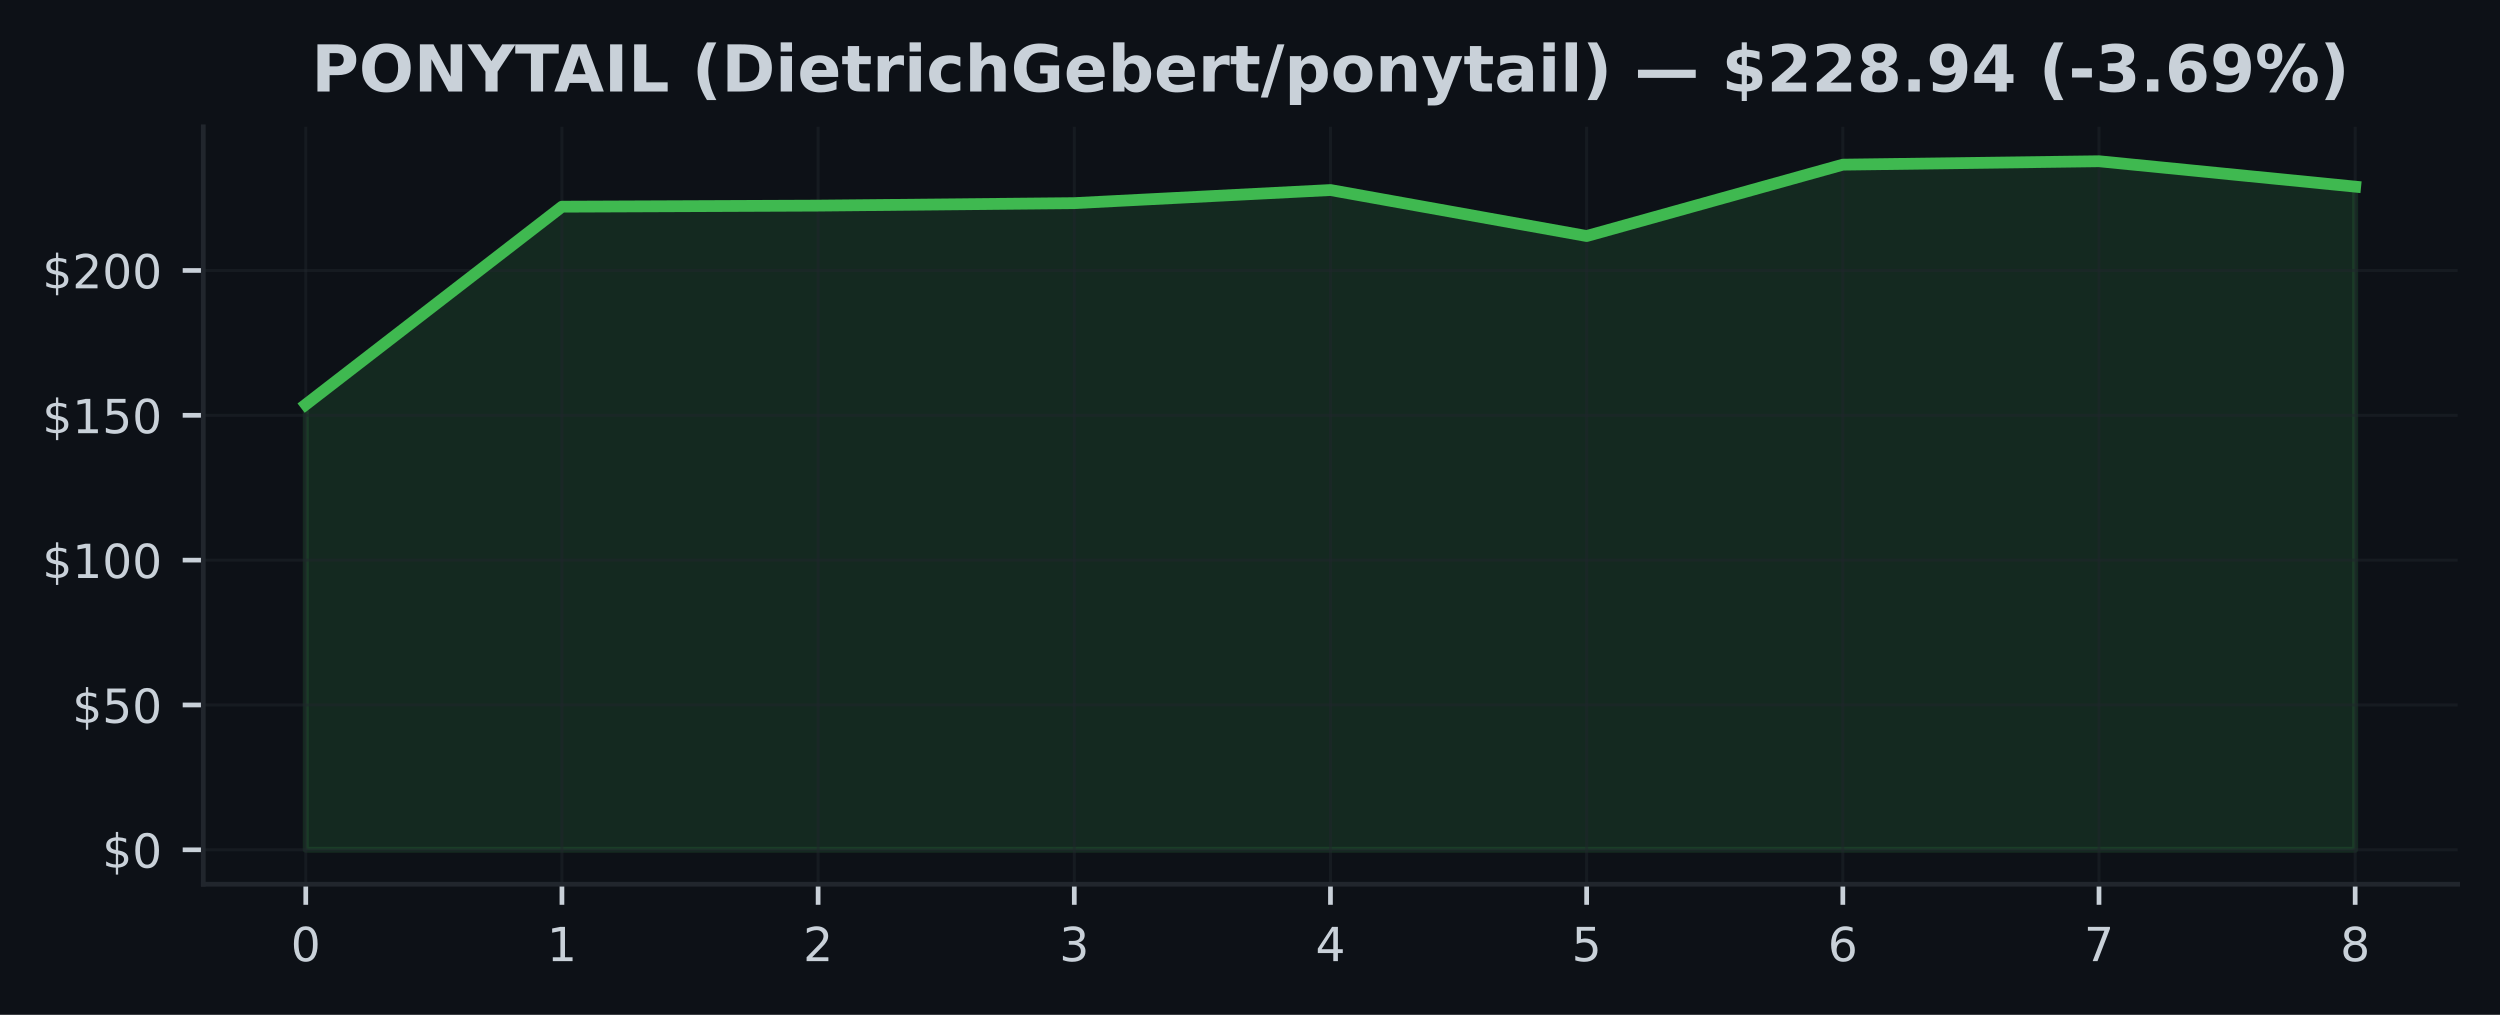
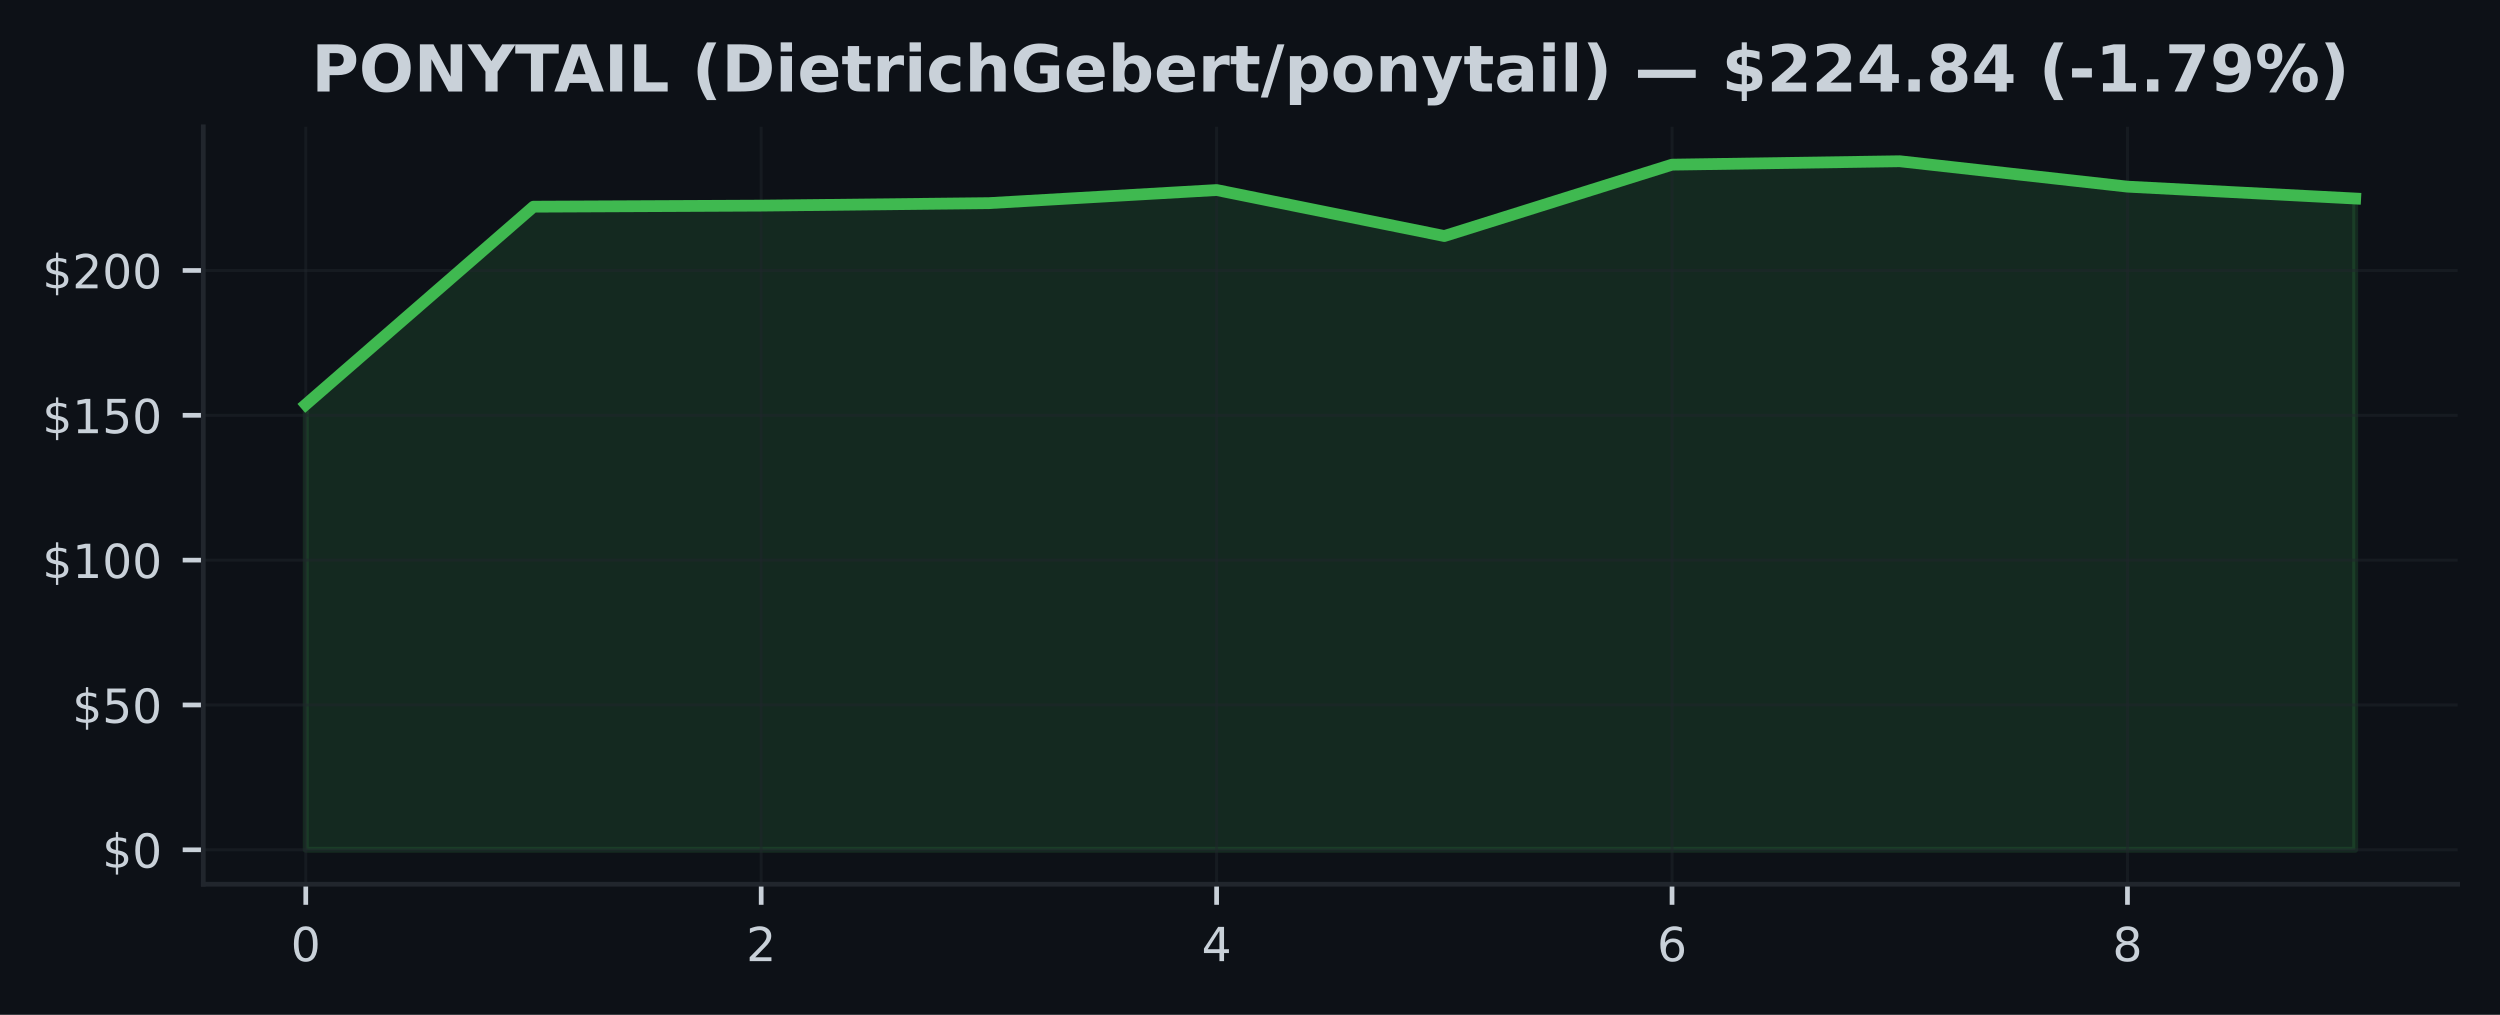
<svg xmlns="http://www.w3.org/2000/svg" xmlns:xlink="http://www.w3.org/1999/xlink" width="425pt" height="172.518pt" viewBox="0 0 425 172.518" version="1.1">
  <defs>
    <style type="text/css">*{stroke-linejoin: round; stroke-linecap: butt}</style>
  </defs>
  <g id="figure_1">
    <g id="patch_1">
      <path d="M 0 172.518  L 425 172.518  L 425 0  L 0 0  z " style="fill: #0d1117" />
    </g>
    <g id="axes_1">
      <g id="patch_2">
        <path d="M 34.56 150.318  L 417.8 150.318  L 417.8 21.558  L 34.56 21.558  z " style="fill: #0d1117" />
      </g>
      <g id="FillBetweenPolyCollection_1">
        <defs>
-           <path id="m5768f737c8" d="M 51.98 -28.053  L 51.98 -103.748  L 95.53 -137.381  L 139.08 -137.563  L 182.63 -137.987  L 226.18 -140.213  L 269.73 -132.393  L 313.28 -144.526  L 356.83 -145.107  L 400.38 -140.789  L 400.38 -28.053  L 400.38 -28.053  L 356.83 -28.053  L 313.28 -28.053  L 269.73 -28.053  L 226.18 -28.053  L 182.63 -28.053  L 139.08 -28.053  L 95.53 -28.053  L 51.98 -28.053  z " style="stroke: #3fb950; stroke-opacity: 0.15" />
+           <path id="m55d3e4d357" d="M 51.98 -28.053  L 51.98 -103.748  L 90.691 -137.381  L 129.402 -137.563  L 168.113 -137.987  L 206.824 -140.213  L 245.536 -132.393  L 284.247 -144.526  L 322.958 -145.107  L 361.669 -140.789  L 400.38 -138.77  L 400.38 -28.053  L 400.38 -28.053  L 361.669 -28.053  L 322.958 -28.053  L 284.247 -28.053  L 245.536 -28.053  L 206.824 -28.053  L 168.113 -28.053  L 129.402 -28.053  L 90.691 -28.053  L 51.98 -28.053  z " style="stroke: #3fb950; stroke-opacity: 0.15" />
        </defs>
-         <g clip-path="url(#pddb9c65011)">
-           <use xlink:href="#m5768f737c8" x="0" y="172.518" style="fill: #3fb950; fill-opacity: 0.15; stroke: #3fb950; stroke-opacity: 0.15" />
+         <g clip-path="url(#p2b4f61fafa)">
+           <use xlink:href="#m55d3e4d357" x="0" y="172.518" style="fill: #3fb950; fill-opacity: 0.15; stroke: #3fb950; stroke-opacity: 0.15" />
        </g>
      </g>
      <g id="matplotlib.axis_1">
        <g id="xtick_1">
          <g id="line2d_1">
-             <path d="M 51.98 150.318  L 51.98 21.558  " clip-path="url(#pddb9c65011)" style="fill: none; stroke: #21262d; stroke-opacity: 0.5; stroke-width: 0.5; stroke-linecap: square" />
+             <path d="M 51.98 150.318  L 51.98 21.558  " clip-path="url(#p2b4f61fafa)" style="fill: none; stroke: #21262d; stroke-opacity: 0.5; stroke-width: 0.5; stroke-linecap: square" />
          </g>
          <g id="line2d_2">
            <defs>
-               <path id="mc3fb9abc96" d="M 0 0  L 0 3.5  " style="stroke: #c9d1d9; stroke-width: 0.8" />
+               <path id="med0a14afd8" d="M 0 0  L 0 3.5  " style="stroke: #c9d1d9; stroke-width: 0.8" />
            </defs>
            <g>
-               <use xlink:href="#mc3fb9abc96" x="51.98" y="150.318" style="fill: #c9d1d9; stroke: #c9d1d9; stroke-width: 0.8" />
+               <use xlink:href="#med0a14afd8" x="51.98" y="150.318" style="fill: #c9d1d9; stroke: #c9d1d9; stroke-width: 0.8" />
            </g>
          </g>
          <g id="text_1">
            <g style="fill: #c9d1d9" transform="translate(49.435 163.3964) scale(0.08 -0.08)">
              <defs>
                <path id="DejaVuSans-13" d="M 2034 4250  Q 1547 4250 1301 3770  Q 1056 3291 1056 2328  Q 1056 1369 1301 889  Q 1547 409 2034 409  Q 2525 409 2770 889  Q 3016 1369 3016 2328  Q 3016 3291 2770 3770  Q 2525 4250 2034 4250  z M 2034 4750  Q 2819 4750 3233 4129  Q 3647 3509 3647 2328  Q 3647 1150 3233 529  Q 2819 -91 2034 -91  Q 1250 -91 836 529  Q 422 1150 422 2328  Q 422 3509 836 4129  Q 1250 4750 2034 4750  z " transform="scale(0.015625)" />
              </defs>
              <use xlink:href="#DejaVuSans-13" />
            </g>
          </g>
        </g>
        <g id="xtick_2">
          <g id="line2d_3">
-             <path d="M 95.53 150.318  L 95.53 21.558  " clip-path="url(#pddb9c65011)" style="fill: none; stroke: #21262d; stroke-opacity: 0.5; stroke-width: 0.5; stroke-linecap: square" />
+             <path d="M 129.402 150.318  L 129.402 21.558  " clip-path="url(#p2b4f61fafa)" style="fill: none; stroke: #21262d; stroke-opacity: 0.5; stroke-width: 0.5; stroke-linecap: square" />
          </g>
          <g id="line2d_4">
            <g>
-               <use xlink:href="#mc3fb9abc96" x="95.53" y="150.318" style="fill: #c9d1d9; stroke: #c9d1d9; stroke-width: 0.8" />
+               <use xlink:href="#med0a14afd8" x="129.402" y="150.318" style="fill: #c9d1d9; stroke: #c9d1d9; stroke-width: 0.8" />
            </g>
          </g>
          <g id="text_2">
-             <g style="fill: #c9d1d9" transform="translate(92.985 163.3964) scale(0.08 -0.08)">
-               <defs>
-                 <path id="DejaVuSans-14" d="M 794 531  L 1825 531  L 1825 4091  L 703 3866  L 703 4441  L 1819 4666  L 2450 4666  L 2450 531  L 3481 531  L 3481 0  L 794 0  L 794 531  z " transform="scale(0.015625)" />
-               </defs>
-               <use xlink:href="#DejaVuSans-14" />
+             <g style="fill: #c9d1d9" transform="translate(126.8572 163.3964) scale(0.08 -0.08)">
+               <defs>
+                 <path id="DejaVuSans-15" d="M 1228 531  L 3431 531  L 3431 0  L 469 0  L 469 531  Q 828 903 1448 1529  Q 2069 2156 2228 2338  Q 2531 2678 2651 2914  Q 2772 3150 2772 3378  Q 2772 3750 2511 3984  Q 2250 4219 1831 4219  Q 1534 4219 1204 4116  Q 875 4013 500 3803  L 500 4441  Q 881 4594 1212 4672  Q 1544 4750 1819 4750  Q 2544 4750 2975 4387  Q 3406 4025 3406 3419  Q 3406 3131 3298 2873  Q 3191 2616 2906 2266  Q 2828 2175 2409 1742  Q 1991 1309 1228 531  z " transform="scale(0.015625)" />
+               </defs>
+               <use xlink:href="#DejaVuSans-15" />
            </g>
          </g>
        </g>
        <g id="xtick_3">
          <g id="line2d_5">
-             <path d="M 139.08 150.318  L 139.08 21.558  " clip-path="url(#pddb9c65011)" style="fill: none; stroke: #21262d; stroke-opacity: 0.5; stroke-width: 0.5; stroke-linecap: square" />
+             <path d="M 206.824 150.318  L 206.824 21.558  " clip-path="url(#p2b4f61fafa)" style="fill: none; stroke: #21262d; stroke-opacity: 0.5; stroke-width: 0.5; stroke-linecap: square" />
          </g>
          <g id="line2d_6">
            <g>
-               <use xlink:href="#mc3fb9abc96" x="139.08" y="150.318" style="fill: #c9d1d9; stroke: #c9d1d9; stroke-width: 0.8" />
+               <use xlink:href="#med0a14afd8" x="206.824" y="150.318" style="fill: #c9d1d9; stroke: #c9d1d9; stroke-width: 0.8" />
            </g>
          </g>
          <g id="text_3">
-             <g style="fill: #c9d1d9" transform="translate(136.535 163.3964) scale(0.08 -0.08)">
-               <defs>
-                 <path id="DejaVuSans-15" d="M 1228 531  L 3431 531  L 3431 0  L 469 0  L 469 531  Q 828 903 1448 1529  Q 2069 2156 2228 2338  Q 2531 2678 2651 2914  Q 2772 3150 2772 3378  Q 2772 3750 2511 3984  Q 2250 4219 1831 4219  Q 1534 4219 1204 4116  Q 875 4013 500 3803  L 500 4441  Q 881 4594 1212 4672  Q 1544 4750 1819 4750  Q 2544 4750 2975 4387  Q 3406 4025 3406 3419  Q 3406 3131 3298 2873  Q 3191 2616 2906 2266  Q 2828 2175 2409 1742  Q 1991 1309 1228 531  z " transform="scale(0.015625)" />
-               </defs>
-               <use xlink:href="#DejaVuSans-15" />
+             <g style="fill: #c9d1d9" transform="translate(204.2794 163.3964) scale(0.08 -0.08)">
+               <defs>
+                 <path id="DejaVuSans-17" d="M 2419 4116  L 825 1625  L 2419 1625  L 2419 4116  z M 2253 4666  L 3047 4666  L 3047 1625  L 3713 1625  L 3713 1100  L 3047 1100  L 3047 0  L 2419 0  L 2419 1100  L 313 1100  L 313 1709  L 2253 4666  z " transform="scale(0.015625)" />
+               </defs>
+               <use xlink:href="#DejaVuSans-17" />
            </g>
          </g>
        </g>
        <g id="xtick_4">
          <g id="line2d_7">
-             <path d="M 182.63 150.318  L 182.63 21.558  " clip-path="url(#pddb9c65011)" style="fill: none; stroke: #21262d; stroke-opacity: 0.5; stroke-width: 0.5; stroke-linecap: square" />
+             <path d="M 284.247 150.318  L 284.247 21.558  " clip-path="url(#p2b4f61fafa)" style="fill: none; stroke: #21262d; stroke-opacity: 0.5; stroke-width: 0.5; stroke-linecap: square" />
          </g>
          <g id="line2d_8">
            <g>
-               <use xlink:href="#mc3fb9abc96" x="182.63" y="150.318" style="fill: #c9d1d9; stroke: #c9d1d9; stroke-width: 0.8" />
+               <use xlink:href="#med0a14afd8" x="284.247" y="150.318" style="fill: #c9d1d9; stroke: #c9d1d9; stroke-width: 0.8" />
            </g>
          </g>
          <g id="text_4">
-             <g style="fill: #c9d1d9" transform="translate(180.085 163.3964) scale(0.08 -0.08)">
-               <defs>
-                 <path id="DejaVuSans-16" d="M 2597 2516  Q 3050 2419 3304 2112  Q 3559 1806 3559 1356  Q 3559 666 3084 287  Q 2609 -91 1734 -91  Q 1441 -91 1130 -33  Q 819 25 488 141  L 488 750  Q 750 597 1062 519  Q 1375 441 1716 441  Q 2309 441 2620 675  Q 2931 909 2931 1356  Q 2931 1769 2642 2001  Q 2353 2234 1838 2234  L 1294 2234  L 1294 2753  L 1863 2753  Q 2328 2753 2575 2939  Q 2822 3125 2822 3475  Q 2822 3834 2567 4026  Q 2313 4219 1838 4219  Q 1578 4219 1281 4162  Q 984 4106 628 3988  L 628 4550  Q 988 4650 1302 4700  Q 1616 4750 1894 4750  Q 2613 4750 3031 4423  Q 3450 4097 3450 3541  Q 3450 3153 3228 2886  Q 3006 2619 2597 2516  z " transform="scale(0.015625)" />
-               </defs>
-               <use xlink:href="#DejaVuSans-16" />
+             <g style="fill: #c9d1d9" transform="translate(281.7017 163.3964) scale(0.08 -0.08)">
+               <defs>
+                 <path id="DejaVuSans-19" d="M 2113 2584  Q 1688 2584 1439 2293  Q 1191 2003 1191 1497  Q 1191 994 1439 701  Q 1688 409 2113 409  Q 2538 409 2786 701  Q 3034 994 3034 1497  Q 3034 2003 2786 2293  Q 2538 2584 2113 2584  z M 3366 4563  L 3366 3988  Q 3128 4100 2886 4159  Q 2644 4219 2406 4219  Q 1781 4219 1451 3797  Q 1122 3375 1075 2522  Q 1259 2794 1537 2939  Q 1816 3084 2150 3084  Q 2853 3084 3261 2657  Q 3669 2231 3669 1497  Q 3669 778 3244 343  Q 2819 -91 2113 -91  Q 1303 -91 875 529  Q 447 1150 447 2328  Q 447 3434 972 4092  Q 1497 4750 2381 4750  Q 2619 4750 2861 4703  Q 3103 4656 3366 4563  z " transform="scale(0.015625)" />
+               </defs>
+               <use xlink:href="#DejaVuSans-19" />
            </g>
          </g>
        </g>
        <g id="xtick_5">
          <g id="line2d_9">
-             <path d="M 226.18 150.318  L 226.18 21.558  " clip-path="url(#pddb9c65011)" style="fill: none; stroke: #21262d; stroke-opacity: 0.5; stroke-width: 0.5; stroke-linecap: square" />
+             <path d="M 361.669 150.318  L 361.669 21.558  " clip-path="url(#p2b4f61fafa)" style="fill: none; stroke: #21262d; stroke-opacity: 0.5; stroke-width: 0.5; stroke-linecap: square" />
          </g>
          <g id="line2d_10">
            <g>
-               <use xlink:href="#mc3fb9abc96" x="226.18" y="150.318" style="fill: #c9d1d9; stroke: #c9d1d9; stroke-width: 0.8" />
+               <use xlink:href="#med0a14afd8" x="361.669" y="150.318" style="fill: #c9d1d9; stroke: #c9d1d9; stroke-width: 0.8" />
            </g>
          </g>
          <g id="text_5">
-             <g style="fill: #c9d1d9" transform="translate(223.635 163.3964) scale(0.08 -0.08)">
-               <defs>
-                 <path id="DejaVuSans-17" d="M 2419 4116  L 825 1625  L 2419 1625  L 2419 4116  z M 2253 4666  L 3047 4666  L 3047 1625  L 3713 1625  L 3713 1100  L 3047 1100  L 3047 0  L 2419 0  L 2419 1100  L 313 1100  L 313 1709  L 2253 4666  z " transform="scale(0.015625)" />
-               </defs>
-               <use xlink:href="#DejaVuSans-17" />
-             </g>
-           </g>
-         </g>
-         <g id="xtick_6">
-           <g id="line2d_11">
-             <path d="M 269.73 150.318  L 269.73 21.558  " clip-path="url(#pddb9c65011)" style="fill: none; stroke: #21262d; stroke-opacity: 0.5; stroke-width: 0.5; stroke-linecap: square" />
-           </g>
-           <g id="line2d_12">
-             <g>
-               <use xlink:href="#mc3fb9abc96" x="269.73" y="150.318" style="fill: #c9d1d9; stroke: #c9d1d9; stroke-width: 0.8" />
-             </g>
-           </g>
-           <g id="text_6">
-             <g style="fill: #c9d1d9" transform="translate(267.185 163.3964) scale(0.08 -0.08)">
-               <defs>
-                 <path id="DejaVuSans-18" d="M 691 4666  L 3169 4666  L 3169 4134  L 1269 4134  L 1269 2991  Q 1406 3038 1543 3061  Q 1681 3084 1819 3084  Q 2600 3084 3056 2656  Q 3513 2228 3513 1497  Q 3513 744 3044 326  Q 2575 -91 1722 -91  Q 1428 -91 1123 -41  Q 819 9 494 109  L 494 744  Q 775 591 1075 516  Q 1375 441 1709 441  Q 2250 441 2565 725  Q 2881 1009 2881 1497  Q 2881 1984 2565 2268  Q 2250 2553 1709 2553  Q 1456 2553 1204 2497  Q 953 2441 691 2322  L 691 4666  z " transform="scale(0.015625)" />
-               </defs>
-               <use xlink:href="#DejaVuSans-18" />
-             </g>
-           </g>
-         </g>
-         <g id="xtick_7">
-           <g id="line2d_13">
-             <path d="M 313.28 150.318  L 313.28 21.558  " clip-path="url(#pddb9c65011)" style="fill: none; stroke: #21262d; stroke-opacity: 0.5; stroke-width: 0.5; stroke-linecap: square" />
-           </g>
-           <g id="line2d_14">
-             <g>
-               <use xlink:href="#mc3fb9abc96" x="313.28" y="150.318" style="fill: #c9d1d9; stroke: #c9d1d9; stroke-width: 0.8" />
-             </g>
-           </g>
-           <g id="text_7">
-             <g style="fill: #c9d1d9" transform="translate(310.735 163.3964) scale(0.08 -0.08)">
-               <defs>
-                 <path id="DejaVuSans-19" d="M 2113 2584  Q 1688 2584 1439 2293  Q 1191 2003 1191 1497  Q 1191 994 1439 701  Q 1688 409 2113 409  Q 2538 409 2786 701  Q 3034 994 3034 1497  Q 3034 2003 2786 2293  Q 2538 2584 2113 2584  z M 3366 4563  L 3366 3988  Q 3128 4100 2886 4159  Q 2644 4219 2406 4219  Q 1781 4219 1451 3797  Q 1122 3375 1075 2522  Q 1259 2794 1537 2939  Q 1816 3084 2150 3084  Q 2853 3084 3261 2657  Q 3669 2231 3669 1497  Q 3669 778 3244 343  Q 2819 -91 2113 -91  Q 1303 -91 875 529  Q 447 1150 447 2328  Q 447 3434 972 4092  Q 1497 4750 2381 4750  Q 2619 4750 2861 4703  Q 3103 4656 3366 4563  z " transform="scale(0.015625)" />
-               </defs>
-               <use xlink:href="#DejaVuSans-19" />
-             </g>
-           </g>
-         </g>
-         <g id="xtick_8">
-           <g id="line2d_15">
-             <path d="M 356.83 150.318  L 356.83 21.558  " clip-path="url(#pddb9c65011)" style="fill: none; stroke: #21262d; stroke-opacity: 0.5; stroke-width: 0.5; stroke-linecap: square" />
-           </g>
-           <g id="line2d_16">
-             <g>
-               <use xlink:href="#mc3fb9abc96" x="356.83" y="150.318" style="fill: #c9d1d9; stroke: #c9d1d9; stroke-width: 0.8" />
-             </g>
-           </g>
-           <g id="text_8">
-             <g style="fill: #c9d1d9" transform="translate(354.285 163.3964) scale(0.08 -0.08)">
-               <defs>
-                 <path id="DejaVuSans-1a" d="M 525 4666  L 3525 4666  L 3525 4397  L 1831 0  L 1172 0  L 2766 4134  L 525 4134  L 525 4666  z " transform="scale(0.015625)" />
-               </defs>
-               <use xlink:href="#DejaVuSans-1a" />
-             </g>
-           </g>
-         </g>
-         <g id="xtick_9">
-           <g id="line2d_17">
-             <path d="M 400.38 150.318  L 400.38 21.558  " clip-path="url(#pddb9c65011)" style="fill: none; stroke: #21262d; stroke-opacity: 0.5; stroke-width: 0.5; stroke-linecap: square" />
-           </g>
-           <g id="line2d_18">
-             <g>
-               <use xlink:href="#mc3fb9abc96" x="400.38" y="150.318" style="fill: #c9d1d9; stroke: #c9d1d9; stroke-width: 0.8" />
-             </g>
-           </g>
-           <g id="text_9">
-             <g style="fill: #c9d1d9" transform="translate(397.835 163.3964) scale(0.08 -0.08)">
+             <g style="fill: #c9d1d9" transform="translate(359.1239 163.3964) scale(0.08 -0.08)">
              <defs>
                <path id="DejaVuSans-1b" d="M 2034 2216  Q 1584 2216 1326 1975  Q 1069 1734 1069 1313  Q 1069 891 1326 650  Q 1584 409 2034 409  Q 2484 409 2743 651  Q 3003 894 3003 1313  Q 3003 1734 2745 1975  Q 2488 2216 2034 2216  z M 1403 2484  Q 997 2584 770 2862  Q 544 3141 544 3541  Q 544 4100 942 4425  Q 1341 4750 2034 4750  Q 2731 4750 3128 4425  Q 3525 4100 3525 3541  Q 3525 3141 3298 2862  Q 3072 2584 2669 2484  Q 3125 2378 3379 2068  Q 3634 1759 3634 1313  Q 3634 634 3220 271  Q 2806 -91 2034 -91  Q 1263 -91 848 271  Q 434 634 434 1313  Q 434 1759 690 2068  Q 947 2378 1403 2484  z M 1172 3481  Q 1172 3119 1398 2916  Q 1625 2713 2034 2713  Q 2441 2713 2670 2916  Q 2900 3119 2900 3481  Q 2900 3844 2670 4047  Q 2441 4250 2034 4250  Q 1625 4250 1398 4047  Q 1172 3844 1172 3481  z " transform="scale(0.015625)" />
              </defs>
              <use xlink:href="#DejaVuSans-1b" />
            </g>
          </g>
        </g>
      </g>
      <g id="matplotlib.axis_2">
        <g id="ytick_1">
-           <g id="line2d_19">
-             <path d="M 34.56 144.466  L 417.8 144.466  " clip-path="url(#pddb9c65011)" style="fill: none; stroke: #21262d; stroke-opacity: 0.5; stroke-width: 0.5; stroke-linecap: square" />
-           </g>
-           <g id="line2d_20">
+           <g id="line2d_11">
+             <path d="M 34.56 144.466  L 417.8 144.466  " clip-path="url(#p2b4f61fafa)" style="fill: none; stroke: #21262d; stroke-opacity: 0.5; stroke-width: 0.5; stroke-linecap: square" />
+           </g>
+           <g id="line2d_12">
            <defs>
-               <path id="m5bd18092ec" d="M 0 0  L -3.5 0  " style="stroke: #c9d1d9; stroke-width: 0.8" />
+               <path id="m9a7275ad6a" d="M 0 0  L -3.5 0  " style="stroke: #c9d1d9; stroke-width: 0.8" />
            </defs>
            <g>
-               <use xlink:href="#m5bd18092ec" x="34.56" y="144.466" style="fill: #c9d1d9; stroke: #c9d1d9; stroke-width: 0.8" />
-             </g>
-           </g>
-           <g id="text_10">
+               <use xlink:href="#m9a7275ad6a" x="34.56" y="144.466" style="fill: #c9d1d9; stroke: #c9d1d9; stroke-width: 0.8" />
+             </g>
+           </g>
+           <g id="text_6">
            <g style="fill: #c9d1d9" transform="translate(17.38 147.5049) scale(0.08 -0.08)">
              <defs>
                <path id="DejaVuSans-7" d="M 2163 -941  L 1850 -941  L 1847 0  Q 1519 6 1191 76  Q 863 147 531 288  L 531 850  Q 850 650 1176 548  Q 1503 447 1850 444  L 1850 1869  Q 1159 1981 845 2250  Q 531 2519 531 2988  Q 531 3497 872 3790  Q 1213 4084 1850 4128  L 1850 4863  L 2163 4863  L 2163 4138  Q 2453 4125 2725 4076  Q 2997 4028 3256 3944  L 3256 3397  Q 2997 3528 2723 3600  Q 2450 3672 2163 3684  L 2163 2350  Q 2872 2241 3206 1959  Q 3541 1678 3541 1191  Q 3541 663 3186 358  Q 2831 53 2163 6  L 2163 -941  z M 1850 2406  L 1850 3688  Q 1488 3647 1297 3481  Q 1106 3316 1106 3041  Q 1106 2772 1282 2622  Q 1459 2472 1850 2406  z M 2163 1806  L 2163 453  Q 2559 506 2761 678  Q 2963 850 2963 1131  Q 2963 1406 2770 1568  Q 2578 1731 2163 1806  z " transform="scale(0.015625)" />
              </defs>
              <use xlink:href="#DejaVuSans-7" />
              <use xlink:href="#DejaVuSans-13" transform="translate(63.625 0)" />
            </g>
          </g>
        </g>
        <g id="ytick_2">
-           <g id="line2d_21">
-             <path d="M 34.56 119.844  L 417.8 119.844  " clip-path="url(#pddb9c65011)" style="fill: none; stroke: #21262d; stroke-opacity: 0.5; stroke-width: 0.5; stroke-linecap: square" />
-           </g>
-           <g id="line2d_22">
-             <g>
-               <use xlink:href="#m5bd18092ec" x="34.56" y="119.844" style="fill: #c9d1d9; stroke: #c9d1d9; stroke-width: 0.8" />
-             </g>
-           </g>
-           <g id="text_11">
+           <g id="line2d_13">
+             <path d="M 34.56 119.844  L 417.8 119.844  " clip-path="url(#p2b4f61fafa)" style="fill: none; stroke: #21262d; stroke-opacity: 0.5; stroke-width: 0.5; stroke-linecap: square" />
+           </g>
+           <g id="line2d_14">
+             <g>
+               <use xlink:href="#m9a7275ad6a" x="34.56" y="119.844" style="fill: #c9d1d9; stroke: #c9d1d9; stroke-width: 0.8" />
+             </g>
+           </g>
+           <g id="text_7">
            <g style="fill: #c9d1d9" transform="translate(12.29 122.8836) scale(0.08 -0.08)">
+               <defs>
+                 <path id="DejaVuSans-18" d="M 691 4666  L 3169 4666  L 3169 4134  L 1269 4134  L 1269 2991  Q 1406 3038 1543 3061  Q 1681 3084 1819 3084  Q 2600 3084 3056 2656  Q 3513 2228 3513 1497  Q 3513 744 3044 326  Q 2575 -91 1722 -91  Q 1428 -91 1123 -41  Q 819 9 494 109  L 494 744  Q 775 591 1075 516  Q 1375 441 1709 441  Q 2250 441 2565 725  Q 2881 1009 2881 1497  Q 2881 1984 2565 2268  Q 2250 2553 1709 2553  Q 1456 2553 1204 2497  Q 953 2441 691 2322  L 691 4666  z " transform="scale(0.015625)" />
+               </defs>
              <use xlink:href="#DejaVuSans-7" />
              <use xlink:href="#DejaVuSans-18" transform="translate(63.625 0)" />
              <use xlink:href="#DejaVuSans-13" transform="translate(127.25 0)" />
            </g>
          </g>
        </g>
        <g id="ytick_3">
-           <g id="line2d_23">
-             <path d="M 34.56 95.223  L 417.8 95.223  " clip-path="url(#pddb9c65011)" style="fill: none; stroke: #21262d; stroke-opacity: 0.5; stroke-width: 0.5; stroke-linecap: square" />
-           </g>
-           <g id="line2d_24">
-             <g>
-               <use xlink:href="#m5bd18092ec" x="34.56" y="95.223" style="fill: #c9d1d9; stroke: #c9d1d9; stroke-width: 0.8" />
-             </g>
-           </g>
-           <g id="text_12">
+           <g id="line2d_15">
+             <path d="M 34.56 95.223  L 417.8 95.223  " clip-path="url(#p2b4f61fafa)" style="fill: none; stroke: #21262d; stroke-opacity: 0.5; stroke-width: 0.5; stroke-linecap: square" />
+           </g>
+           <g id="line2d_16">
+             <g>
+               <use xlink:href="#m9a7275ad6a" x="34.56" y="95.223" style="fill: #c9d1d9; stroke: #c9d1d9; stroke-width: 0.8" />
+             </g>
+           </g>
+           <g id="text_8">
            <g style="fill: #c9d1d9" transform="translate(7.2 98.26234) scale(0.08 -0.08)">
+               <defs>
+                 <path id="DejaVuSans-14" d="M 794 531  L 1825 531  L 1825 4091  L 703 3866  L 703 4441  L 1819 4666  L 2450 4666  L 2450 531  L 3481 531  L 3481 0  L 794 0  L 794 531  z " transform="scale(0.015625)" />
+               </defs>
              <use xlink:href="#DejaVuSans-7" />
              <use xlink:href="#DejaVuSans-14" transform="translate(63.625 0)" />
              <use xlink:href="#DejaVuSans-13" transform="translate(127.25 0)" />
              <use xlink:href="#DejaVuSans-13" transform="translate(190.875 0)" />
            </g>
          </g>
        </g>
        <g id="ytick_4">
-           <g id="line2d_25">
-             <path d="M 34.56 70.602  L 417.8 70.602  " clip-path="url(#pddb9c65011)" style="fill: none; stroke: #21262d; stroke-opacity: 0.5; stroke-width: 0.5; stroke-linecap: square" />
-           </g>
-           <g id="line2d_26">
-             <g>
-               <use xlink:href="#m5bd18092ec" x="34.56" y="70.602" style="fill: #c9d1d9; stroke: #c9d1d9; stroke-width: 0.8" />
-             </g>
-           </g>
-           <g id="text_13">
+           <g id="line2d_17">
+             <path d="M 34.56 70.602  L 417.8 70.602  " clip-path="url(#p2b4f61fafa)" style="fill: none; stroke: #21262d; stroke-opacity: 0.5; stroke-width: 0.5; stroke-linecap: square" />
+           </g>
+           <g id="line2d_18">
+             <g>
+               <use xlink:href="#m9a7275ad6a" x="34.56" y="70.602" style="fill: #c9d1d9; stroke: #c9d1d9; stroke-width: 0.8" />
+             </g>
+           </g>
+           <g id="text_9">
            <g style="fill: #c9d1d9" transform="translate(7.2 73.64105) scale(0.08 -0.08)">
              <use xlink:href="#DejaVuSans-7" />
              <use xlink:href="#DejaVuSans-14" transform="translate(63.625 0)" />
              <use xlink:href="#DejaVuSans-18" transform="translate(127.25 0)" />
              <use xlink:href="#DejaVuSans-13" transform="translate(190.875 0)" />
            </g>
          </g>
        </g>
        <g id="ytick_5">
-           <g id="line2d_27">
-             <path d="M 34.56 45.98  L 417.8 45.98  " clip-path="url(#pddb9c65011)" style="fill: none; stroke: #21262d; stroke-opacity: 0.5; stroke-width: 0.5; stroke-linecap: square" />
-           </g>
-           <g id="line2d_28">
-             <g>
-               <use xlink:href="#m5bd18092ec" x="34.56" y="45.98" style="fill: #c9d1d9; stroke: #c9d1d9; stroke-width: 0.8" />
-             </g>
-           </g>
-           <g id="text_14">
+           <g id="line2d_19">
+             <path d="M 34.56 45.98  L 417.8 45.98  " clip-path="url(#p2b4f61fafa)" style="fill: none; stroke: #21262d; stroke-opacity: 0.5; stroke-width: 0.5; stroke-linecap: square" />
+           </g>
+           <g id="line2d_20">
+             <g>
+               <use xlink:href="#m9a7275ad6a" x="34.56" y="45.98" style="fill: #c9d1d9; stroke: #c9d1d9; stroke-width: 0.8" />
+             </g>
+           </g>
+           <g id="text_10">
            <g style="fill: #c9d1d9" transform="translate(7.2 49.01976) scale(0.08 -0.08)">
              <use xlink:href="#DejaVuSans-7" />
              <use xlink:href="#DejaVuSans-15" transform="translate(63.625 0)" />
              <use xlink:href="#DejaVuSans-13" transform="translate(127.25 0)" />
              <use xlink:href="#DejaVuSans-13" transform="translate(190.875 0)" />
            </g>
          </g>
        </g>
      </g>
-       <g id="line2d_29">
-         <path d="M 51.98 68.77  L 95.53 35.137  L 139.08 34.955  L 182.63 34.531  L 226.18 32.306  L 269.73 40.125  L 313.28 27.992  L 356.83 27.411  L 400.38 31.73  " clip-path="url(#pddb9c65011)" style="fill: none; stroke: #3fb950; stroke-width: 2; stroke-linecap: square" />
+       <g id="line2d_21">
+         <path d="M 51.98 68.77  L 90.691 35.137  L 129.402 34.955  L 168.113 34.531  L 206.824 32.306  L 245.536 40.125  L 284.247 27.992  L 322.958 27.411  L 361.669 31.73  L 400.38 33.749  " clip-path="url(#p2b4f61fafa)" style="fill: none; stroke: #3fb950; stroke-width: 2; stroke-linecap: square" />
      </g>
      <g id="patch_3">
        <path d="M 34.56 150.318  L 34.56 21.558  " style="fill: none; stroke: #21262d; stroke-width: 0.8; stroke-linejoin: miter; stroke-linecap: square" />
      </g>
      <g id="patch_4">
        <path d="M 34.56 150.318  L 417.8 150.318  " style="fill: none; stroke: #21262d; stroke-width: 0.8; stroke-linejoin: miter; stroke-linecap: square" />
      </g>
-       <g id="text_15">
+       <g id="text_11">
        <g style="fill: #c9d1d9" transform="translate(52.95492 15.55828) scale(0.11 -0.11)">
          <defs>
            <path id="DejaVuSans-Bold-33" d="M 588 4666  L 2584 4666  Q 3475 4666 3951 4270  Q 4428 3875 4428 3144  Q 4428 2409 3951 2014  Q 3475 1619 2584 1619  L 1791 1619  L 1791 0  L 588 0  L 588 4666  z M 1791 3794  L 1791 2491  L 2456 2491  Q 2806 2491 2997 2661  Q 3188 2831 3188 3144  Q 3188 3456 2997 3625  Q 2806 3794 2456 3794  L 1791 3794  z " transform="scale(0.015625)" />
            <path id="DejaVuSans-Bold-32" d="M 2719 3878  Q 2169 3878 1866 3472  Q 1563 3066 1563 2328  Q 1563 1594 1866 1187  Q 2169 781 2719 781  Q 3272 781 3575 1187  Q 3878 1594 3878 2328  Q 3878 3066 3575 3472  Q 3272 3878 2719 3878  z M 2719 4750  Q 3844 4750 4481 4106  Q 5119 3463 5119 2328  Q 5119 1197 4481 553  Q 3844 -91 2719 -91  Q 1597 -91 958 553  Q 319 1197 319 2328  Q 319 3463 958 4106  Q 1597 4750 2719 4750  z " transform="scale(0.015625)" />
            <path id="DejaVuSans-Bold-31" d="M 588 4666  L 1931 4666  L 3628 1466  L 3628 4666  L 4769 4666  L 4769 0  L 3425 0  L 1728 3200  L 1728 0  L 588 0  L 588 4666  z " transform="scale(0.015625)" />
            <path id="DejaVuSans-Bold-3c" d="M -63 4666  L 1253 4666  L 2316 3003  L 3378 4666  L 4697 4666  L 2919 1966  L 2919 0  L 1716 0  L 1716 1966  L -63 4666  z " transform="scale(0.015625)" />
            <path id="DejaVuSans-Bold-37" d="M 31 4666  L 4331 4666  L 4331 3756  L 2784 3756  L 2784 0  L 1581 0  L 1581 3756  L 31 3756  L 31 4666  z " transform="scale(0.015625)" />
            <path id="DejaVuSans-Bold-24" d="M 3419 850  L 1538 850  L 1241 0  L 31 0  L 1759 4666  L 3194 4666  L 4922 0  L 3713 0  L 3419 850  z M 1838 1716  L 3116 1716  L 2478 3572  L 1838 1716  z " transform="scale(0.015625)" />
            <path id="DejaVuSans-Bold-2c" d="M 588 4666  L 1791 4666  L 1791 0  L 588 0  L 588 4666  z " transform="scale(0.015625)" />
            <path id="DejaVuSans-Bold-2f" d="M 588 4666  L 1791 4666  L 1791 909  L 3903 909  L 3903 0  L 588 0  L 588 4666  z " transform="scale(0.015625)" />
            <path id="DejaVuSans-Bold-3" transform="scale(0.015625)" />
            <path id="DejaVuSans-Bold-b" d="M 2413 -844  L 1484 -844  Q 1006 -72 778 623  Q 550 1319 550 2003  Q 550 2688 779 3389  Q 1009 4091 1484 4856  L 2413 4856  Q 2013 4116 1813 3408  Q 1613 2700 1613 2009  Q 1613 1319 1811 609  Q 2009 -100 2413 -844  z " transform="scale(0.015625)" />
            <path id="DejaVuSans-Bold-27" d="M 1791 3756  L 1791 909  L 2222 909  Q 2959 909 3348 1275  Q 3738 1641 3738 2338  Q 3738 3031 3350 3393  Q 2963 3756 2222 3756  L 1791 3756  z M 588 4666  L 1856 4666  Q 2919 4666 3439 4514  Q 3959 4363 4331 4000  Q 4659 3684 4818 3271  Q 4978 2859 4978 2338  Q 4978 1809 4818 1395  Q 4659 981 4331 666  Q 3956 303 3431 151  Q 2906 0 1856 0  L 588 0  L 588 4666  z " transform="scale(0.015625)" />
            <path id="DejaVuSans-Bold-4c" d="M 538 3500  L 1656 3500  L 1656 0  L 538 0  L 538 3500  z M 538 4863  L 1656 4863  L 1656 3950  L 538 3950  L 538 4863  z " transform="scale(0.015625)" />
            <path id="DejaVuSans-Bold-48" d="M 4031 1759  L 4031 1441  L 1416 1441  Q 1456 1047 1700 850  Q 1944 653 2381 653  Q 2734 653 3104 758  Q 3475 863 3866 1075  L 3866 213  Q 3469 63 3072 -14  Q 2675 -91 2278 -91  Q 1328 -91 801 392  Q 275 875 275 1747  Q 275 2603 792 3093  Q 1309 3584 2216 3584  Q 3041 3584 3536 3087  Q 4031 2591 4031 1759  z M 2881 2131  Q 2881 2450 2695 2645  Q 2509 2841 2209 2841  Q 1884 2841 1681 2658  Q 1478 2475 1428 2131  L 2881 2131  z " transform="scale(0.015625)" />
            <path id="DejaVuSans-Bold-57" d="M 1759 4494  L 1759 3500  L 2913 3500  L 2913 2700  L 1759 2700  L 1759 1216  Q 1759 972 1856 886  Q 1953 800 2241 800  L 2816 800  L 2816 0  L 1856 0  Q 1194 0 917 276  Q 641 553 641 1216  L 641 2700  L 84 2700  L 84 3500  L 641 3500  L 641 4494  L 1759 4494  z " transform="scale(0.015625)" />
            <path id="DejaVuSans-Bold-55" d="M 3138 2547  Q 2991 2616 2845 2648  Q 2700 2681 2553 2681  Q 2122 2681 1889 2404  Q 1656 2128 1656 1613  L 1656 0  L 538 0  L 538 3500  L 1656 3500  L 1656 2925  Q 1872 3269 2151 3426  Q 2431 3584 2822 3584  Q 2878 3584 2943 3579  Q 3009 3575 3134 3559  L 3138 2547  z " transform="scale(0.015625)" />
            <path id="DejaVuSans-Bold-46" d="M 3366 3391  L 3366 2478  Q 3138 2634 2908 2709  Q 2678 2784 2431 2784  Q 1963 2784 1702 2511  Q 1441 2238 1441 1747  Q 1441 1256 1702 982  Q 1963 709 2431 709  Q 2694 709 2930 787  Q 3166 866 3366 1019  L 3366 103  Q 3103 6 2833 -42  Q 2563 -91 2291 -91  Q 1344 -91 809 395  Q 275 881 275 1747  Q 275 2613 809 3098  Q 1344 3584 2291 3584  Q 2566 3584 2833 3536  Q 3100 3488 3366 3391  z " transform="scale(0.015625)" />
            <path id="DejaVuSans-Bold-4b" d="M 4056 2131  L 4056 0  L 2931 0  L 2931 347  L 2931 1625  Q 2931 2084 2911 2256  Q 2891 2428 2841 2509  Q 2775 2619 2662 2680  Q 2550 2741 2406 2741  Q 2056 2741 1856 2470  Q 1656 2200 1656 1722  L 1656 0  L 538 0  L 538 4863  L 1656 4863  L 1656 2988  Q 1909 3294 2193 3439  Q 2478 3584 2822 3584  Q 3428 3584 3742 3212  Q 4056 2841 4056 2131  z " transform="scale(0.015625)" />
            <path id="DejaVuSans-Bold-2a" d="M 4781 347  Q 4331 128 3847 18  Q 3363 -91 2847 -91  Q 1681 -91 1000 561  Q 319 1213 319 2328  Q 319 3456 1012 4103  Q 1706 4750 2913 4750  Q 3378 4750 3804 4662  Q 4231 4575 4609 4403  L 4609 3438  Q 4219 3659 3833 3768  Q 3447 3878 3059 3878  Q 2341 3878 1952 3476  Q 1563 3075 1563 2328  Q 1563 1588 1938 1184  Q 2313 781 3003 781  Q 3191 781 3352 804  Q 3513 828 3641 878  L 3641 1784  L 2906 1784  L 2906 2591  L 4781 2591  L 4781 347  z " transform="scale(0.015625)" />
            <path id="DejaVuSans-Bold-45" d="M 2400 722  Q 2759 722 2948 984  Q 3138 1247 3138 1747  Q 3138 2247 2948 2509  Q 2759 2772 2400 2772  Q 2041 2772 1848 2508  Q 1656 2244 1656 1747  Q 1656 1250 1848 986  Q 2041 722 2400 722  z M 1656 2988  Q 1888 3294 2169 3439  Q 2450 3584 2816 3584  Q 3463 3584 3878 3070  Q 4294 2556 4294 1747  Q 4294 938 3878 423  Q 3463 -91 2816 -91  Q 2450 -91 2169 54  Q 1888 200 1656 506  L 1656 0  L 538 0  L 538 4863  L 1656 4863  L 1656 2988  z " transform="scale(0.015625)" />
            <path id="DejaVuSans-Bold-12" d="M 1644 4666  L 2338 4666  L 691 -594  L 0 -594  L 1644 4666  z " transform="scale(0.015625)" />
            <path id="DejaVuSans-Bold-53" d="M 1656 506  L 1656 -1331  L 538 -1331  L 538 3500  L 1656 3500  L 1656 2988  Q 1888 3294 2169 3439  Q 2450 3584 2816 3584  Q 3463 3584 3878 3070  Q 4294 2556 4294 1747  Q 4294 938 3878 423  Q 3463 -91 2816 -91  Q 2450 -91 2169 54  Q 1888 200 1656 506  z M 2400 2772  Q 2041 2772 1848 2508  Q 1656 2244 1656 1747  Q 1656 1250 1848 986  Q 2041 722 2400 722  Q 2759 722 2948 984  Q 3138 1247 3138 1747  Q 3138 2247 2948 2509  Q 2759 2772 2400 2772  z " transform="scale(0.015625)" />
            <path id="DejaVuSans-Bold-52" d="M 2203 2784  Q 1831 2784 1636 2517  Q 1441 2250 1441 1747  Q 1441 1244 1636 976  Q 1831 709 2203 709  Q 2569 709 2762 976  Q 2956 1244 2956 1747  Q 2956 2250 2762 2517  Q 2569 2784 2203 2784  z M 2203 3584  Q 3106 3584 3614 3096  Q 4122 2609 4122 1747  Q 4122 884 3614 396  Q 3106 -91 2203 -91  Q 1297 -91 786 396  Q 275 884 275 1747  Q 275 2609 786 3096  Q 1297 3584 2203 3584  z " transform="scale(0.015625)" />
            <path id="DejaVuSans-Bold-51" d="M 4056 2131  L 4056 0  L 2931 0  L 2931 347  L 2931 1631  Q 2931 2084 2911 2256  Q 2891 2428 2841 2509  Q 2775 2619 2662 2680  Q 2550 2741 2406 2741  Q 2056 2741 1856 2470  Q 1656 2200 1656 1722  L 1656 0  L 538 0  L 538 3500  L 1656 3500  L 1656 2988  Q 1909 3294 2193 3439  Q 2478 3584 2822 3584  Q 3428 3584 3742 3212  Q 4056 2841 4056 2131  z " transform="scale(0.015625)" />
            <path id="DejaVuSans-Bold-5c" d="M 78 3500  L 1197 3500  L 2138 1125  L 2938 3500  L 4056 3500  L 2584 -331  Q 2363 -916 2067 -1148  Q 1772 -1381 1288 -1381  L 641 -1381  L 641 -647  L 991 -647  Q 1275 -647 1404 -556  Q 1534 -466 1606 -231  L 1638 -134  L 78 3500  z " transform="scale(0.015625)" />
            <path id="DejaVuSans-Bold-44" d="M 2106 1575  Q 1756 1575 1579 1456  Q 1403 1338 1403 1106  Q 1403 894 1545 773  Q 1688 653 1941 653  Q 2256 653 2472 879  Q 2688 1106 2688 1447  L 2688 1575  L 2106 1575  z M 3816 1997  L 3816 0  L 2688 0  L 2688 519  Q 2463 200 2181 54  Q 1900 -91 1497 -91  Q 953 -91 614 226  Q 275 544 275 1050  Q 275 1666 698 1953  Q 1122 2241 2028 2241  L 2688 2241  L 2688 2328  Q 2688 2594 2478 2717  Q 2269 2841 1825 2841  Q 1466 2841 1156 2769  Q 847 2697 581 2553  L 581 3406  Q 941 3494 1303 3539  Q 1666 3584 2028 3584  Q 2975 3584 3395 3211  Q 3816 2838 3816 1997  z " transform="scale(0.015625)" />
            <path id="DejaVuSans-Bold-4f" d="M 538 4863  L 1656 4863  L 1656 0  L 538 0  L 538 4863  z " transform="scale(0.015625)" />
            <path id="DejaVuSans-Bold-c" d="M 513 -844  Q 913 -100 1113 609  Q 1313 1319 1313 2009  Q 1313 2700 1113 3408  Q 913 4116 513 4856  L 1441 4856  Q 1916 4091 2145 3389  Q 2375 2688 2375 2003  Q 2375 1319 2147 623  Q 1919 -72 1441 -844  L 513 -844  z " transform="scale(0.015625)" />
            <path id="DejaVuSans-Bold-af6" d="M 344 2156  L 6056 2156  L 6056 1350  L 344 1350  L 344 2156  z " transform="scale(0.015625)" />
            <path id="DejaVuSans-Bold-7" d="M 2484 -941  L 1978 -941  L 1975 0  Q 1584 16 1218 87  Q 853 159 506 288  L 506 1106  Q 866 922 1233 823  Q 1600 725 1978 713  L 1978 1684  L 1875 1703  Q 1128 1834 814 2115  Q 500 2397 500 2925  Q 500 3484 883 3798  Q 1266 4113 1975 4141  L 1978 4863  L 2484 4863  L 2484 4153  Q 2797 4128 3109 4075  Q 3422 4022 3738 3938  L 3738 3144  Q 3425 3275 3112 3348  Q 2800 3422 2484 3438  L 2484 2541  L 2584 2522  Q 3378 2397 3698 2105  Q 4019 1813 4019 1241  Q 4019 666 3637 358  Q 3256 50 2484 6  L 2484 -941  z M 1978 2613  L 1978 3428  Q 1756 3416 1623 3308  Q 1491 3200 1491 3034  Q 1491 2850 1612 2745  Q 1734 2641 1978 2613  z M 2484 1594  L 2484 725  Q 2756 728 2892 831  Q 3028 934 3028 1141  Q 3028 1353 2903 1458  Q 2778 1563 2484 1594  z " transform="scale(0.015625)" />
            <path id="DejaVuSans-Bold-15" d="M 1844 884  L 3897 884  L 3897 0  L 506 0  L 506 884  L 2209 2388  Q 2438 2594 2547 2791  Q 2656 2988 2656 3200  Q 2656 3528 2436 3728  Q 2216 3928 1850 3928  Q 1569 3928 1234 3808  Q 900 3688 519 3450  L 519 4475  Q 925 4609 1322 4679  Q 1719 4750 2100 4750  Q 2938 4750 3402 4381  Q 3866 4013 3866 3353  Q 3866 2972 3669 2642  Q 3472 2313 2841 1759  L 1844 884  z " transform="scale(0.015625)" />
+             <path id="DejaVuSans-Bold-17" d="M 2356 3675  L 1038 1722  L 2356 1722  L 2356 3675  z M 2156 4666  L 3494 4666  L 3494 1722  L 4159 1722  L 4159 850  L 3494 850  L 3494 0  L 2356 0  L 2356 850  L 288 850  L 288 1881  L 2156 4666  z " transform="scale(0.015625)" />
+             <path id="DejaVuSans-Bold-11" d="M 653 1209  L 1778 1209  L 1778 0  L 653 0  L 653 1209  z " transform="scale(0.015625)" />
            <path id="DejaVuSans-Bold-1b" d="M 2228 2088  Q 1891 2088 1709 1903  Q 1528 1719 1528 1375  Q 1528 1031 1709 848  Q 1891 666 2228 666  Q 2563 666 2741 848  Q 2919 1031 2919 1375  Q 2919 1722 2741 1905  Q 2563 2088 2228 2088  z M 1350 2484  Q 925 2613 709 2878  Q 494 3144 494 3541  Q 494 4131 934 4440  Q 1375 4750 2228 4750  Q 3075 4750 3515 4442  Q 3956 4134 3956 3541  Q 3956 3144 3739 2878  Q 3522 2613 3097 2484  Q 3572 2353 3814 2058  Q 4056 1763 4056 1313  Q 4056 619 3595 264  Q 3134 -91 2228 -91  Q 1319 -91 855 264  Q 391 619 391 1313  Q 391 1763 633 2058  Q 875 2353 1350 2484  z M 1631 3419  Q 1631 3141 1786 2991  Q 1941 2841 2228 2841  Q 2509 2841 2662 2991  Q 2816 3141 2816 3419  Q 2816 3697 2662 3845  Q 2509 3994 2228 3994  Q 1941 3994 1786 3844  Q 1631 3694 1631 3419  z " transform="scale(0.015625)" />
-             <path id="DejaVuSans-Bold-11" d="M 653 1209  L 1778 1209  L 1778 0  L 653 0  L 653 1209  z " transform="scale(0.015625)" />
+             <path id="DejaVuSans-Bold-10" d="M 347 2297  L 2309 2297  L 2309 1388  L 347 1388  L 347 2297  z " transform="scale(0.015625)" />
+             <path id="DejaVuSans-Bold-14" d="M 750 831  L 1813 831  L 1813 3847  L 722 3622  L 722 4441  L 1806 4666  L 2950 4666  L 2950 831  L 4013 831  L 4013 0  L 750 0  L 750 831  z " transform="scale(0.015625)" />
+             <path id="DejaVuSans-Bold-1a" d="M 428 4666  L 3944 4666  L 3944 3988  L 2125 0  L 953 0  L 2675 3781  L 428 3781  L 428 4666  z " transform="scale(0.015625)" />
            <path id="DejaVuSans-Bold-1c" d="M 641 103  L 641 966  Q 928 831 1190 764  Q 1453 697 1709 697  Q 2247 697 2547 995  Q 2847 1294 2900 1881  Q 2688 1725 2447 1647  Q 2206 1569 1925 1569  Q 1209 1569 770 1986  Q 331 2403 331 3084  Q 331 3838 820 4291  Q 1309 4744 2131 4744  Q 3044 4744 3544 4128  Q 4044 3513 4044 2388  Q 4044 1231 3459 570  Q 2875 -91 1856 -91  Q 1528 -91 1228 -42  Q 928 6 641 103  z M 2125 2350  Q 2441 2350 2600 2554  Q 2759 2759 2759 3169  Q 2759 3575 2600 3781  Q 2441 3988 2125 3988  Q 1809 3988 1650 3781  Q 1491 3575 1491 3169  Q 1491 2759 1650 2554  Q 1809 2350 2125 2350  z " transform="scale(0.015625)" />
-             <path id="DejaVuSans-Bold-17" d="M 2356 3675  L 1038 1722  L 2356 1722  L 2356 3675  z M 2156 4666  L 3494 4666  L 3494 1722  L 4159 1722  L 4159 850  L 3494 850  L 3494 0  L 2356 0  L 2356 850  L 288 850  L 288 1881  L 2156 4666  z " transform="scale(0.015625)" />
-             <path id="DejaVuSans-Bold-10" d="M 347 2297  L 2309 2297  L 2309 1388  L 347 1388  L 347 2297  z " transform="scale(0.015625)" />
-             <path id="DejaVuSans-Bold-16" d="M 2981 2516  Q 3453 2394 3698 2092  Q 3944 1791 3944 1325  Q 3944 631 3412 270  Q 2881 -91 1863 -91  Q 1503 -91 1142 -33  Q 781 25 428 141  L 428 1069  Q 766 900 1098 814  Q 1431 728 1753 728  Q 2231 728 2486 893  Q 2741 1059 2741 1369  Q 2741 1688 2480 1852  Q 2219 2016 1709 2016  L 1228 2016  L 1228 2791  L 1734 2791  Q 2188 2791 2409 2933  Q 2631 3075 2631 3366  Q 2631 3634 2415 3781  Q 2200 3928 1806 3928  Q 1516 3928 1219 3862  Q 922 3797 628 3669  L 628 4550  Q 984 4650 1334 4700  Q 1684 4750 2022 4750  Q 2931 4750 3382 4451  Q 3834 4153 3834 3553  Q 3834 3144 3618 2883  Q 3403 2622 2981 2516  z " transform="scale(0.015625)" />
-             <path id="DejaVuSans-Bold-19" d="M 2316 2303  Q 2000 2303 1842 2098  Q 1684 1894 1684 1484  Q 1684 1075 1842 870  Q 2000 666 2316 666  Q 2634 666 2792 870  Q 2950 1075 2950 1484  Q 2950 1894 2792 2098  Q 2634 2303 2316 2303  z M 3803 4544  L 3803 3681  Q 3506 3822 3243 3889  Q 2981 3956 2731 3956  Q 2194 3956 1894 3657  Q 1594 3359 1544 2772  Q 1750 2925 1990 3001  Q 2231 3078 2516 3078  Q 3231 3078 3670 2659  Q 4109 2241 4109 1563  Q 4109 813 3618 361  Q 3128 -91 2303 -91  Q 1394 -91 895 523  Q 397 1138 397 2266  Q 397 3422 980 4083  Q 1563 4744 2578 4744  Q 2900 4744 3203 4694  Q 3506 4644 3803 4544  z " transform="scale(0.015625)" />
            <path id="DejaVuSans-Bold-8" d="M 4959 1925  Q 4738 1925 4616 1733  Q 4494 1541 4494 1184  Q 4494 825 4614 633  Q 4734 441 4959 441  Q 5184 441 5303 633  Q 5422 825 5422 1184  Q 5422 1541 5301 1733  Q 5181 1925 4959 1925  z M 4959 2450  Q 5541 2450 5875 2112  Q 6209 1775 6209 1184  Q 6209 594 5875 251  Q 5541 -91 4959 -91  Q 4378 -91 4042 251  Q 3706 594 3706 1184  Q 3706 1772 4042 2111  Q 4378 2450 4959 2450  z M 2094 -91  L 1403 -91  L 4319 4750  L 5013 4750  L 2094 -91  z M 1453 4750  Q 2034 4750 2367 4411  Q 2700 4072 2700 3481  Q 2700 2891 2367 2550  Q 2034 2209 1453 2209  Q 872 2209 539 2550  Q 206 2891 206 3481  Q 206 4072 539 4411  Q 872 4750 1453 4750  z M 1453 4225  Q 1228 4225 1106 4031  Q 984 3838 984 3481  Q 984 3122 1106 2926  Q 1228 2731 1453 2731  Q 1678 2731 1798 2926  Q 1919 3122 1919 3481  Q 1919 3838 1797 4031  Q 1675 4225 1453 4225  z " transform="scale(0.015625)" />
          </defs>
          <use xlink:href="#DejaVuSans-Bold-33" />
          <use xlink:href="#DejaVuSans-Bold-32" transform="translate(73.29688 0)" />
          <use xlink:href="#DejaVuSans-Bold-31" transform="translate(158.3125 0)" />
          <use xlink:href="#DejaVuSans-Bold-3c" transform="translate(242 0)" />
          <use xlink:href="#DejaVuSans-Bold-37" transform="translate(314.4062 0)" />
          <use xlink:href="#DejaVuSans-Bold-24" transform="translate(374.8594 0)" />
          <use xlink:href="#DejaVuSans-Bold-2c" transform="translate(452.25 0)" />
          <use xlink:href="#DejaVuSans-Bold-2f" transform="translate(489.4531 0)" />
          <use xlink:href="#DejaVuSans-Bold-3" transform="translate(553.1719 0)" />
          <use xlink:href="#DejaVuSans-Bold-b" transform="translate(587.9844 0)" />
          <use xlink:href="#DejaVuSans-Bold-27" transform="translate(633.6875 0)" />
          <use xlink:href="#DejaVuSans-Bold-4c" transform="translate(716.7031 0)" />
          <use xlink:href="#DejaVuSans-Bold-48" transform="translate(750.9844 0)" />
          <use xlink:href="#DejaVuSans-Bold-57" transform="translate(818.8125 0)" />
          <use xlink:href="#DejaVuSans-Bold-55" transform="translate(866.6094 0)" />
          <use xlink:href="#DejaVuSans-Bold-4c" transform="translate(915.9219 0)" />
          <use xlink:href="#DejaVuSans-Bold-46" transform="translate(950.2031 0)" />
          <use xlink:href="#DejaVuSans-Bold-4b" transform="translate(1009.484 0)" />
          <use xlink:href="#DejaVuSans-Bold-2a" transform="translate(1080.672 0)" />
          <use xlink:href="#DejaVuSans-Bold-48" transform="translate(1162.75 0)" />
          <use xlink:href="#DejaVuSans-Bold-45" transform="translate(1230.578 0)" />
          <use xlink:href="#DejaVuSans-Bold-48" transform="translate(1302.156 0)" />
          <use xlink:href="#DejaVuSans-Bold-55" transform="translate(1369.984 0)" />
          <use xlink:href="#DejaVuSans-Bold-57" transform="translate(1419.297 0)" />
          <use xlink:href="#DejaVuSans-Bold-12" transform="translate(1467.094 0)" />
          <use xlink:href="#DejaVuSans-Bold-53" transform="translate(1503.625 0)" />
          <use xlink:href="#DejaVuSans-Bold-52" transform="translate(1575.203 0)" />
          <use xlink:href="#DejaVuSans-Bold-51" transform="translate(1643.906 0)" />
          <use xlink:href="#DejaVuSans-Bold-5c" transform="translate(1715.094 0)" />
          <use xlink:href="#DejaVuSans-Bold-57" transform="translate(1780.281 0)" />
          <use xlink:href="#DejaVuSans-Bold-44" transform="translate(1828.078 0)" />
          <use xlink:href="#DejaVuSans-Bold-4c" transform="translate(1895.562 0)" />
          <use xlink:href="#DejaVuSans-Bold-4f" transform="translate(1929.844 0)" />
          <use xlink:href="#DejaVuSans-Bold-c" transform="translate(1964.125 0)" />
          <use xlink:href="#DejaVuSans-Bold-3" transform="translate(2009.828 0)" />
          <use xlink:href="#DejaVuSans-Bold-af6" transform="translate(2044.641 0)" />
          <use xlink:href="#DejaVuSans-Bold-3" transform="translate(2144.641 0)" />
          <use xlink:href="#DejaVuSans-Bold-7" transform="translate(2179.453 0)" />
          <use xlink:href="#DejaVuSans-Bold-15" transform="translate(2249.031 0)" />
          <use xlink:href="#DejaVuSans-Bold-15" transform="translate(2318.609 0)" />
-           <use xlink:href="#DejaVuSans-Bold-1b" transform="translate(2388.188 0)" />
+           <use xlink:href="#DejaVuSans-Bold-17" transform="translate(2388.188 0)" />
          <use xlink:href="#DejaVuSans-Bold-11" transform="translate(2457.766 0)" />
-           <use xlink:href="#DejaVuSans-Bold-1c" transform="translate(2495.75 0)" />
+           <use xlink:href="#DejaVuSans-Bold-1b" transform="translate(2495.75 0)" />
          <use xlink:href="#DejaVuSans-Bold-17" transform="translate(2565.328 0)" />
          <use xlink:href="#DejaVuSans-Bold-3" transform="translate(2634.906 0)" />
          <use xlink:href="#DejaVuSans-Bold-b" transform="translate(2669.719 0)" />
          <use xlink:href="#DejaVuSans-Bold-10" transform="translate(2715.422 0)" />
-           <use xlink:href="#DejaVuSans-Bold-16" transform="translate(2756.922 0)" />
+           <use xlink:href="#DejaVuSans-Bold-14" transform="translate(2756.922 0)" />
          <use xlink:href="#DejaVuSans-Bold-11" transform="translate(2826.5 0)" />
-           <use xlink:href="#DejaVuSans-Bold-19" transform="translate(2864.484 0)" />
+           <use xlink:href="#DejaVuSans-Bold-1a" transform="translate(2864.484 0)" />
          <use xlink:href="#DejaVuSans-Bold-1c" transform="translate(2934.062 0)" />
          <use xlink:href="#DejaVuSans-Bold-8" transform="translate(3003.641 0)" />
          <use xlink:href="#DejaVuSans-Bold-c" transform="translate(3103.844 0)" />
        </g>
      </g>
    </g>
  </g>
  <defs>
-     <clipPath id="pddb9c65011">
+     <clipPath id="p2b4f61fafa">
      <rect x="34.56" y="21.558" width="383.24" height="128.76" />
    </clipPath>
  </defs>
</svg>
